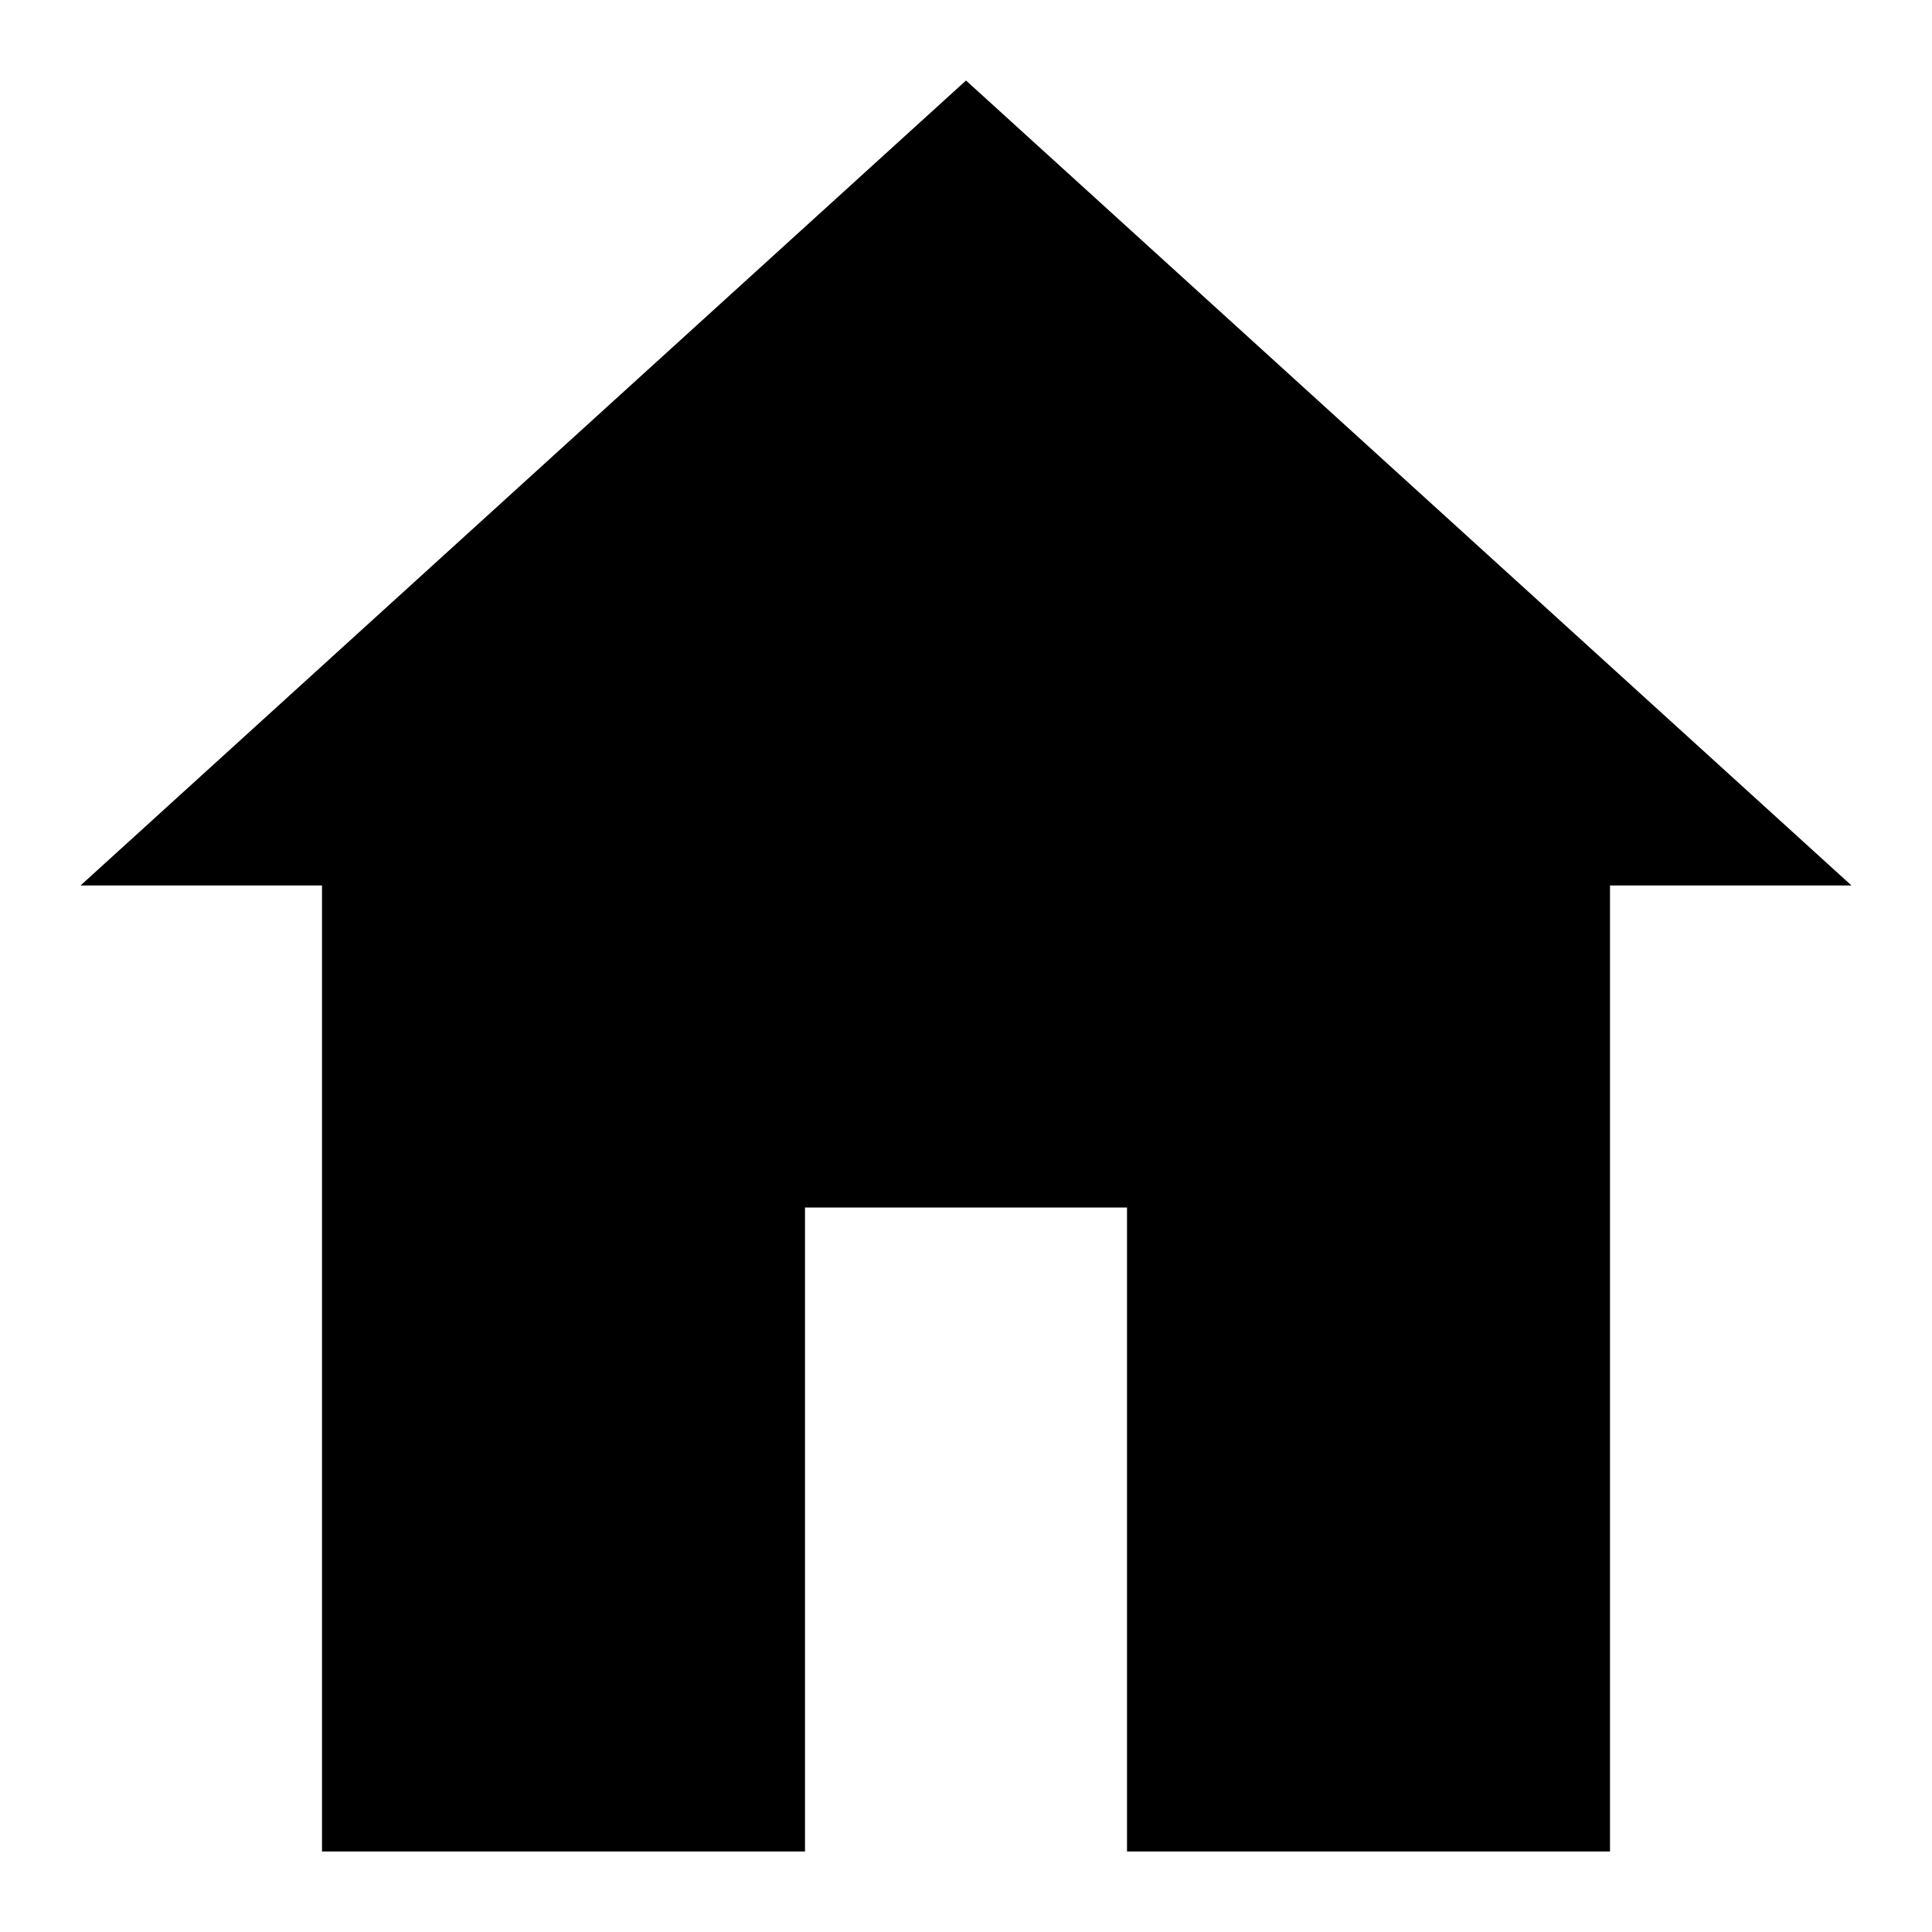
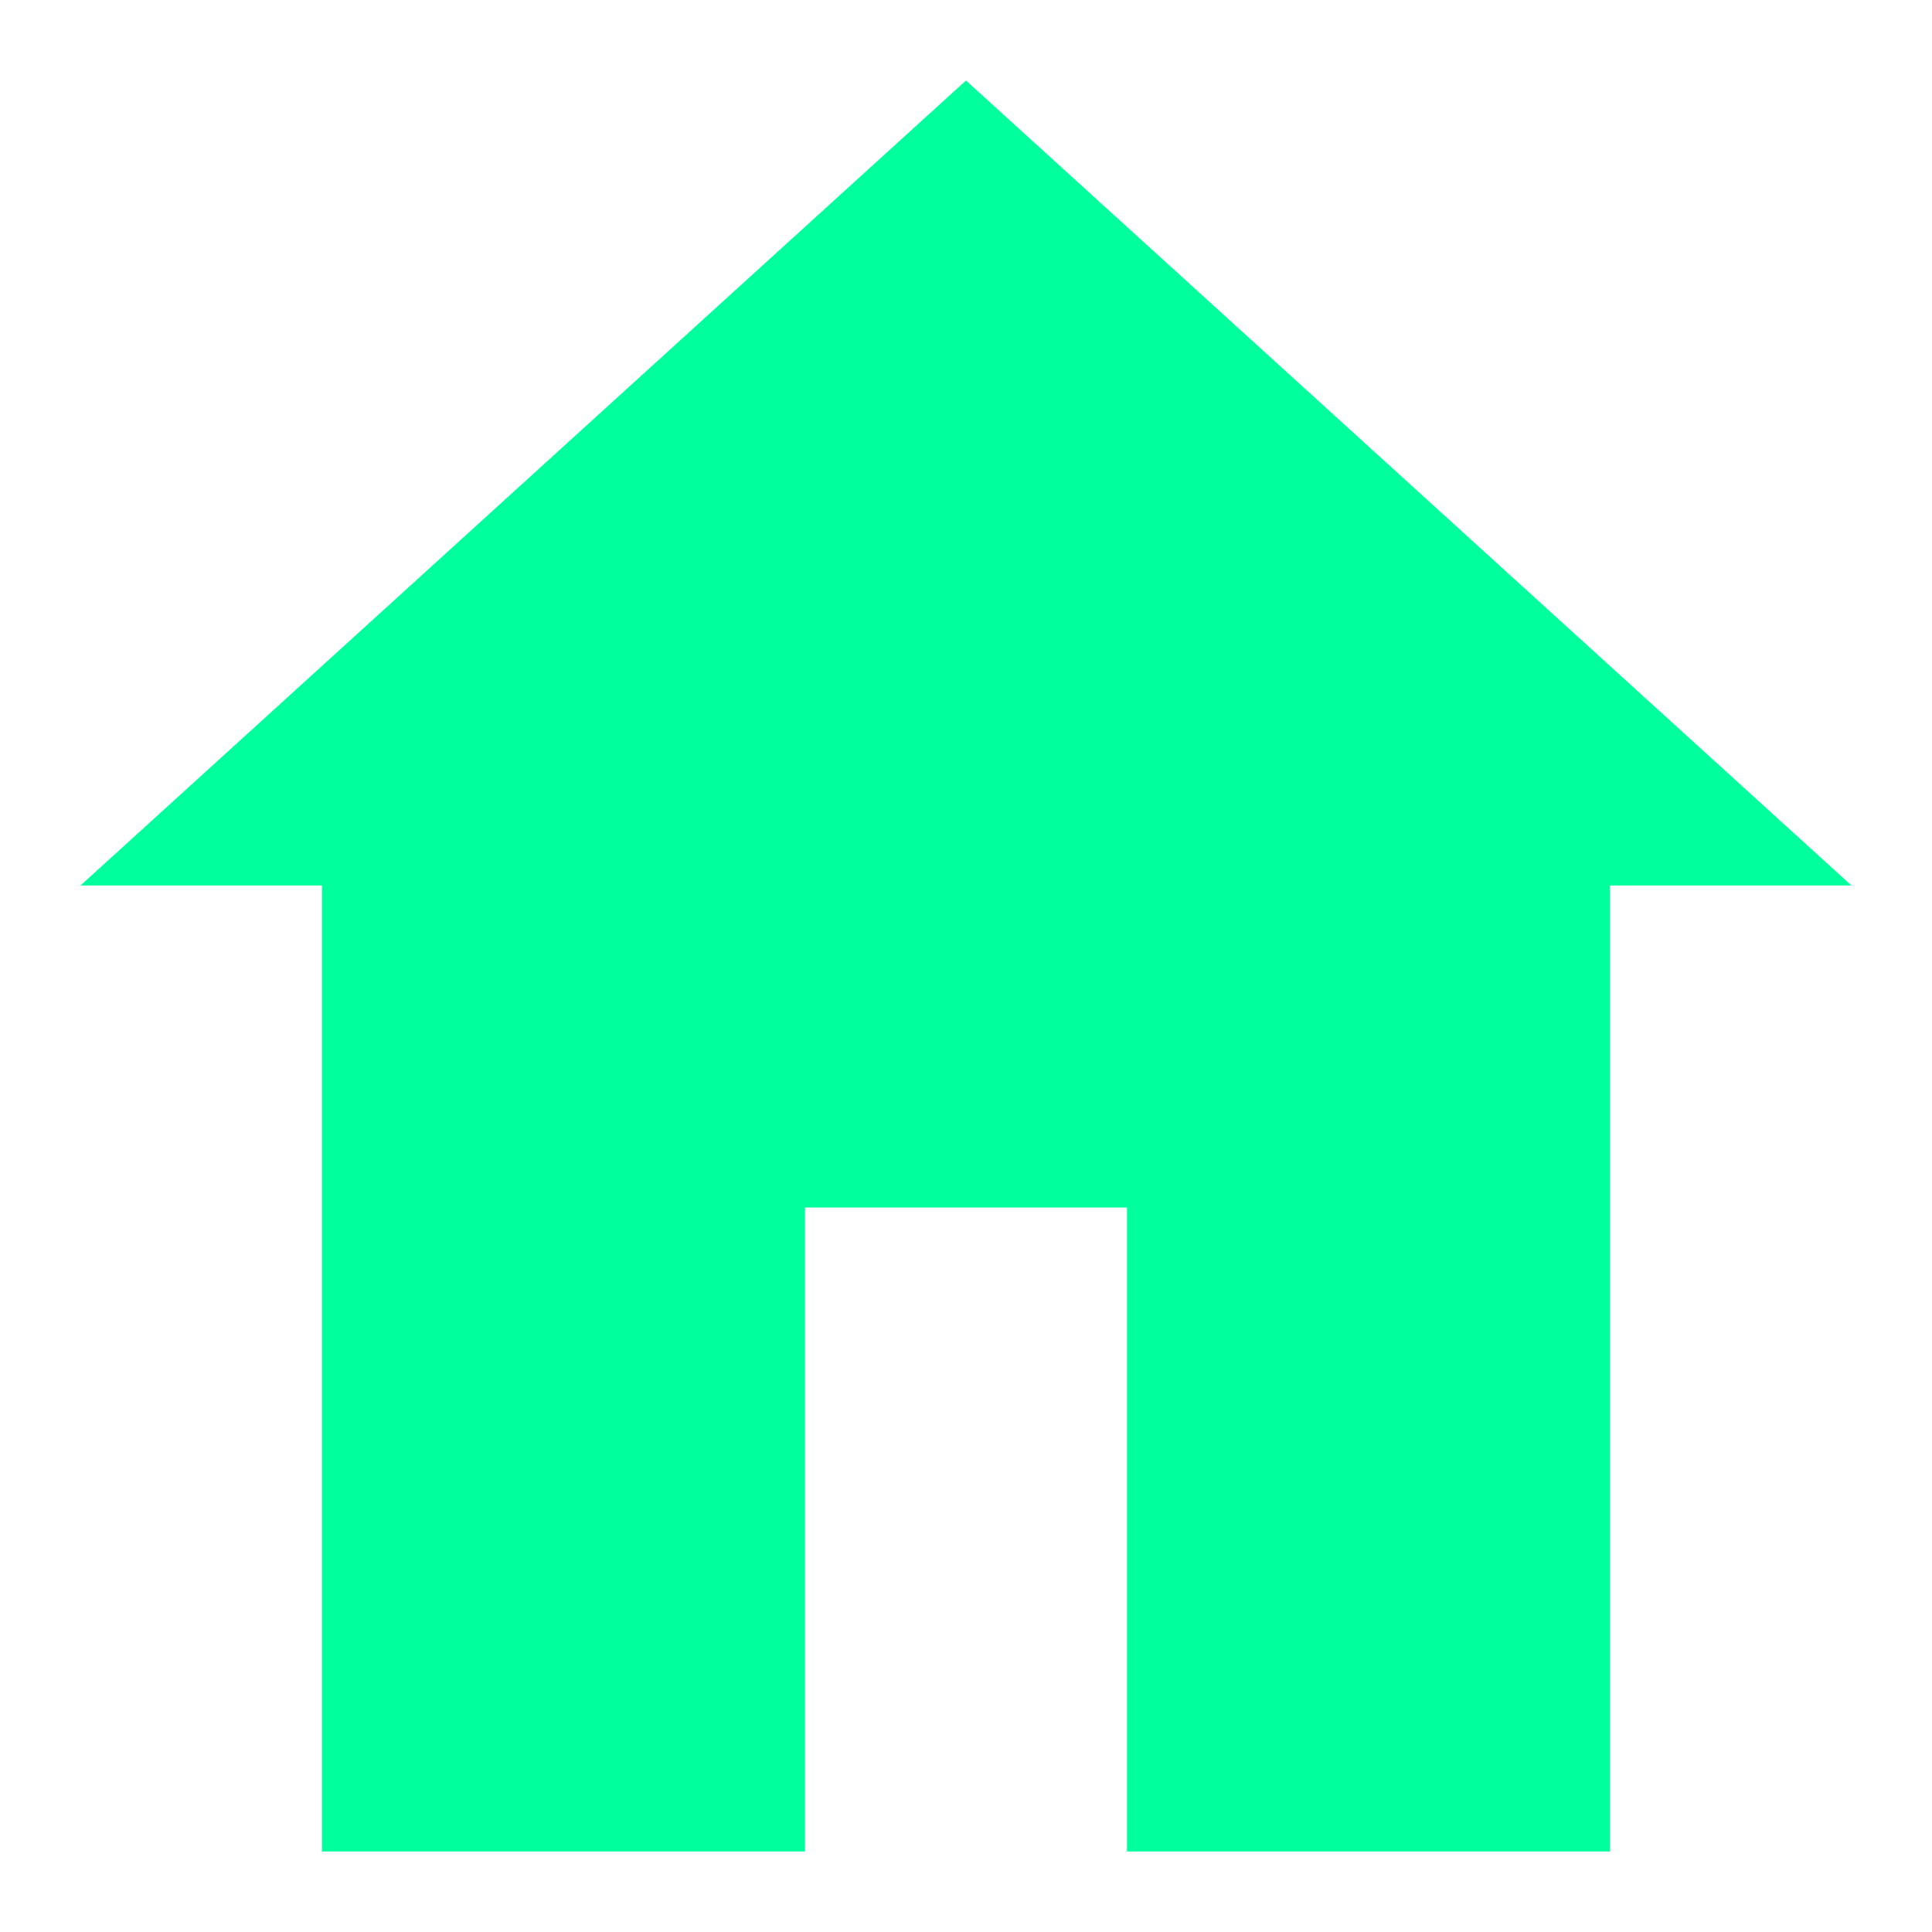
<svg xmlns="http://www.w3.org/2000/svg" viewBox="0 0 24 24">
-   <path d="M1,11 L12,1 L23,11 L20,11 L20,23 L14,23 L14,15 L10,15 L10,23 L4,23 L4,11 Z" fill="currentColor" fill-rule="evenodd" />
+   <path d="M1,11 L12,1 L23,11 L20,11 L20,23 L14,23 L14,15 L10,15 L10,23 L4,23 L4,11 Z" fill="#00FF9D" fill-rule="evenodd" />
</svg>
